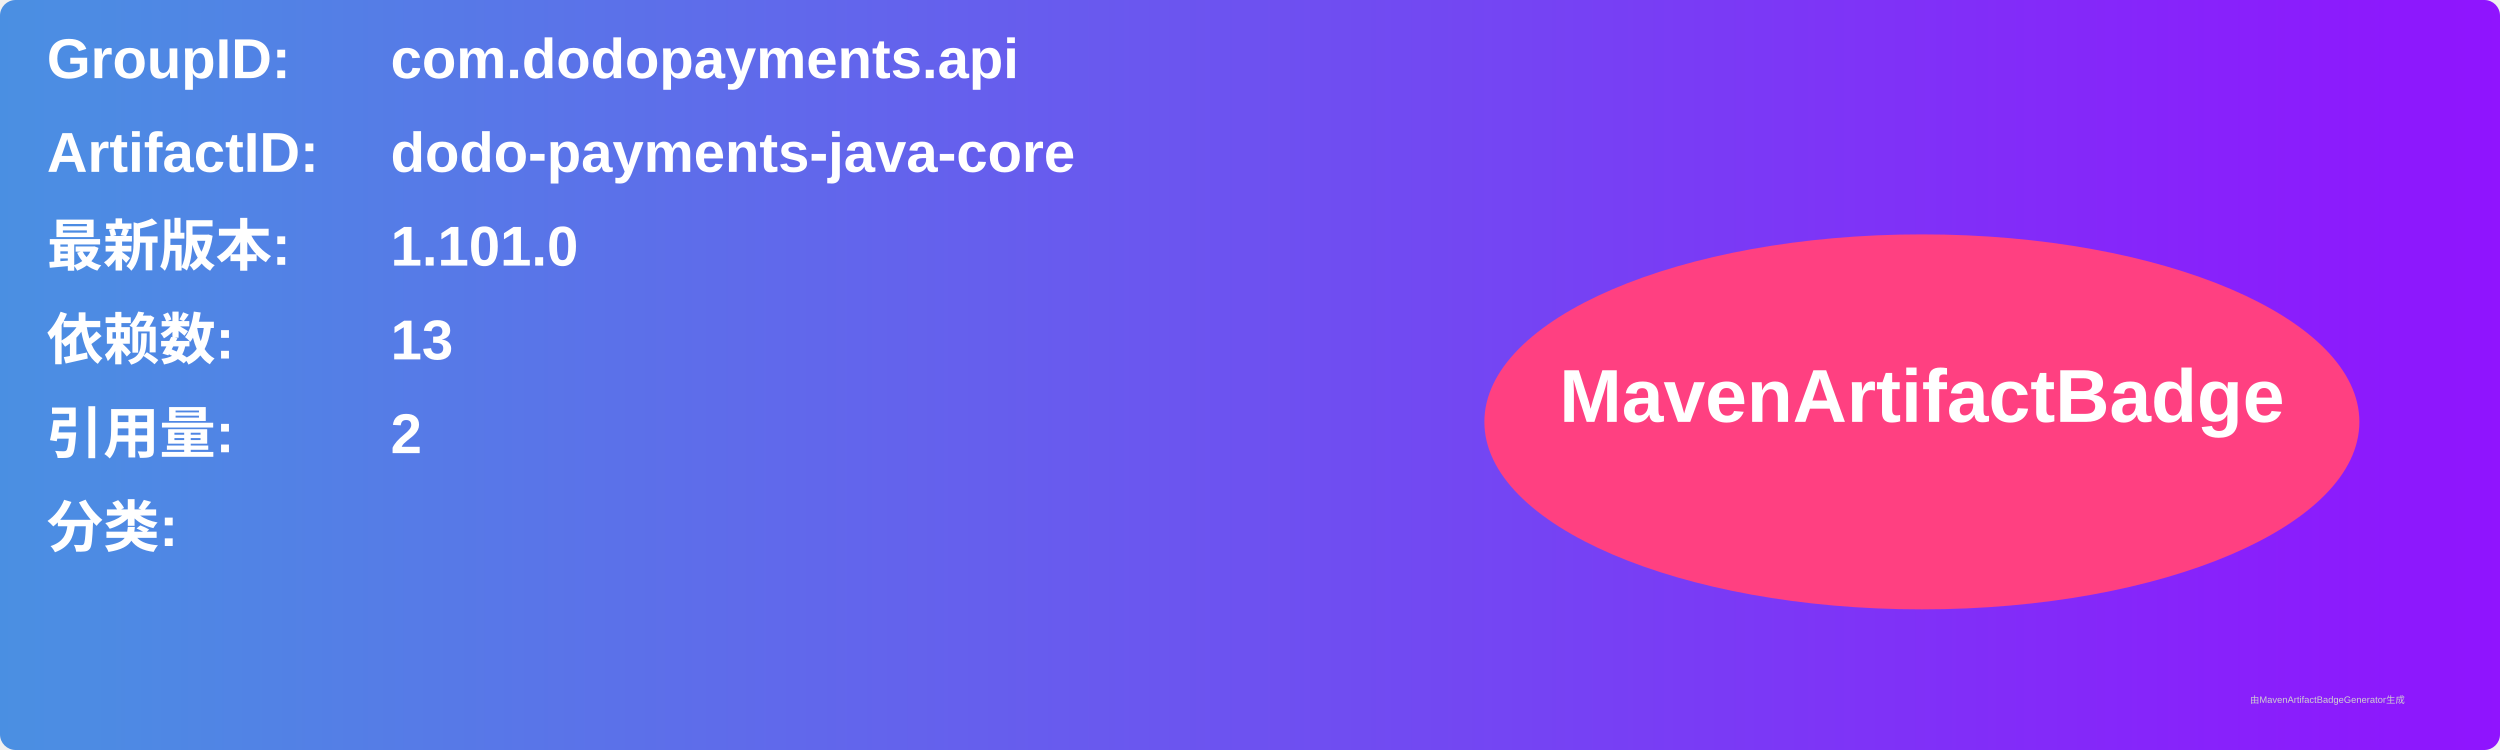
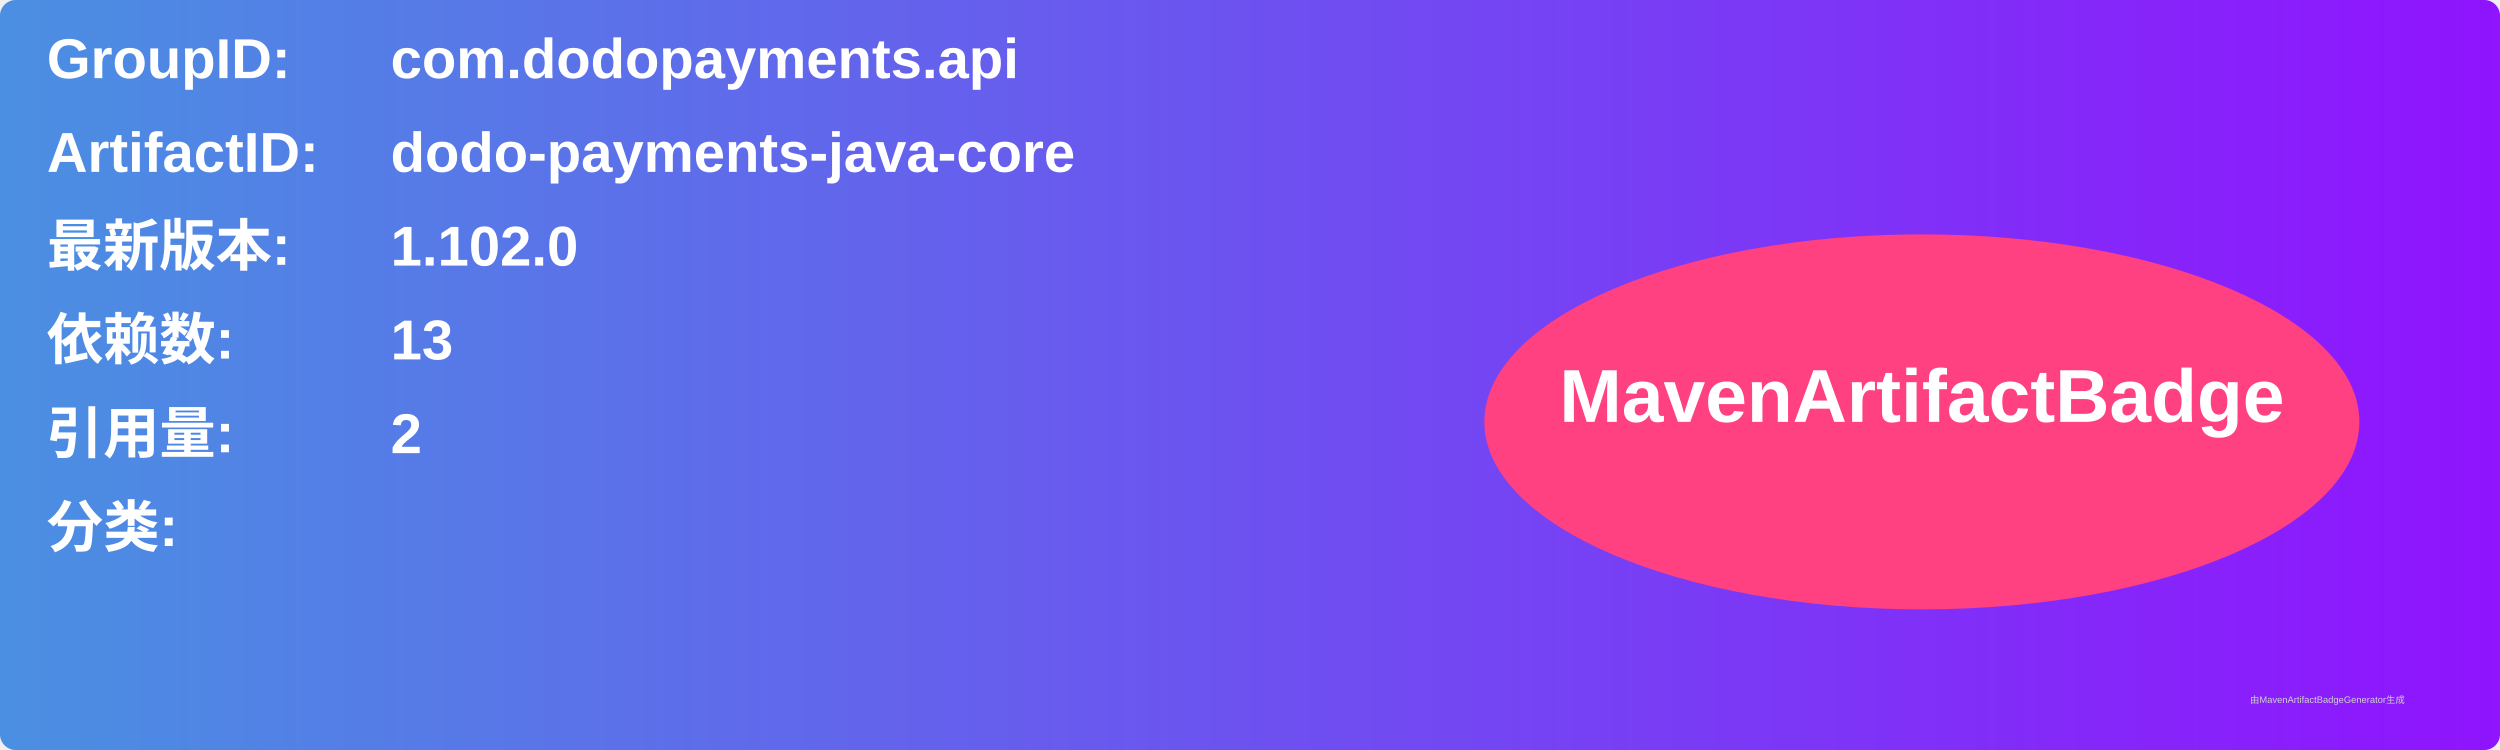
<svg xmlns="http://www.w3.org/2000/svg" width="800" height="240" viewBox="0 0 800 240">
  <linearGradient id="grad" x1="0%" y1="0%" x2="100%" y2="0%">
    <stop offset="0%" stop-color="#4a90e2" />
    <stop offset="100%" stop-color="#9013fe" />
  </linearGradient>
  <rect width="100%" height="100%" rx="5" ry="5" fill="url(#grad)" />
  <g transform="translate(15, 15)">
    <text x="0" y="10" font-family="Arial" font-size="18" fill="white" font-weight="bold" width="260">GroupID:</text>
    <text x="110" y="10" font-family="Arial" font-size="18" fill="white" font-weight="bold" width="460">com.dodopayments.api</text>
    <text x="0" y="40" font-family="Arial" font-size="18" fill="white" font-weight="bold" width="260">ArtifactID:</text>
    <text x="110" y="40" font-family="Arial" font-size="18" fill="white" font-weight="bold" width="460">dodo-payments-java-core</text>
    <text x="0" y="70" font-family="Arial" font-size="18" fill="white" font-weight="bold">最新版本:</text>
    <text x="110" y="70" font-family="Arial" font-size="18" fill="white" font-weight="bold">
-       <tspan font-weight="bold">1.101.0</tspan>
+       <tspan font-weight="bold">1.102.0</tspan>
    </text>
    <text x="0" y="100" font-family="Arial" font-size="18" fill="white" font-weight="bold">依赖数: </text>
    <text x="110" y="100" font-family="Arial" font-size="18" fill="white">
      <tspan font-weight="bold">13</tspan>
    </text>
    <text x="0" y="130" font-family="Arial" font-size="18" fill="white" font-weight="bold">引用量: </text>
    <text x="110" y="130" font-family="Arial" font-size="18" fill="white">
      <tspan font-weight="bold">2</tspan>
    </text>
    <text x="0" y="160" font-family="Arial" font-size="18" fill="white" font-weight="bold">分类:</text>
    <text x="10" y="190" font-family="Arial" font-size="10" fill="white">
      <tspan font-weight="bold" />
    </text>
    <ellipse cx="600" cy="120" rx="140" ry="60" fill="#ff4081" />
    <text x="600" y="120" text-anchor="middle" font-family="Arial" font-size="24" fill="white" font-weight="bold">MavenArtifactBadge</text>
  </g>
  <text x="720" y="225" font-family="Arial" font-size="3" fill="#d0d0d0">由MavenArtifactBadgeGenerator生成</text>
</svg>
